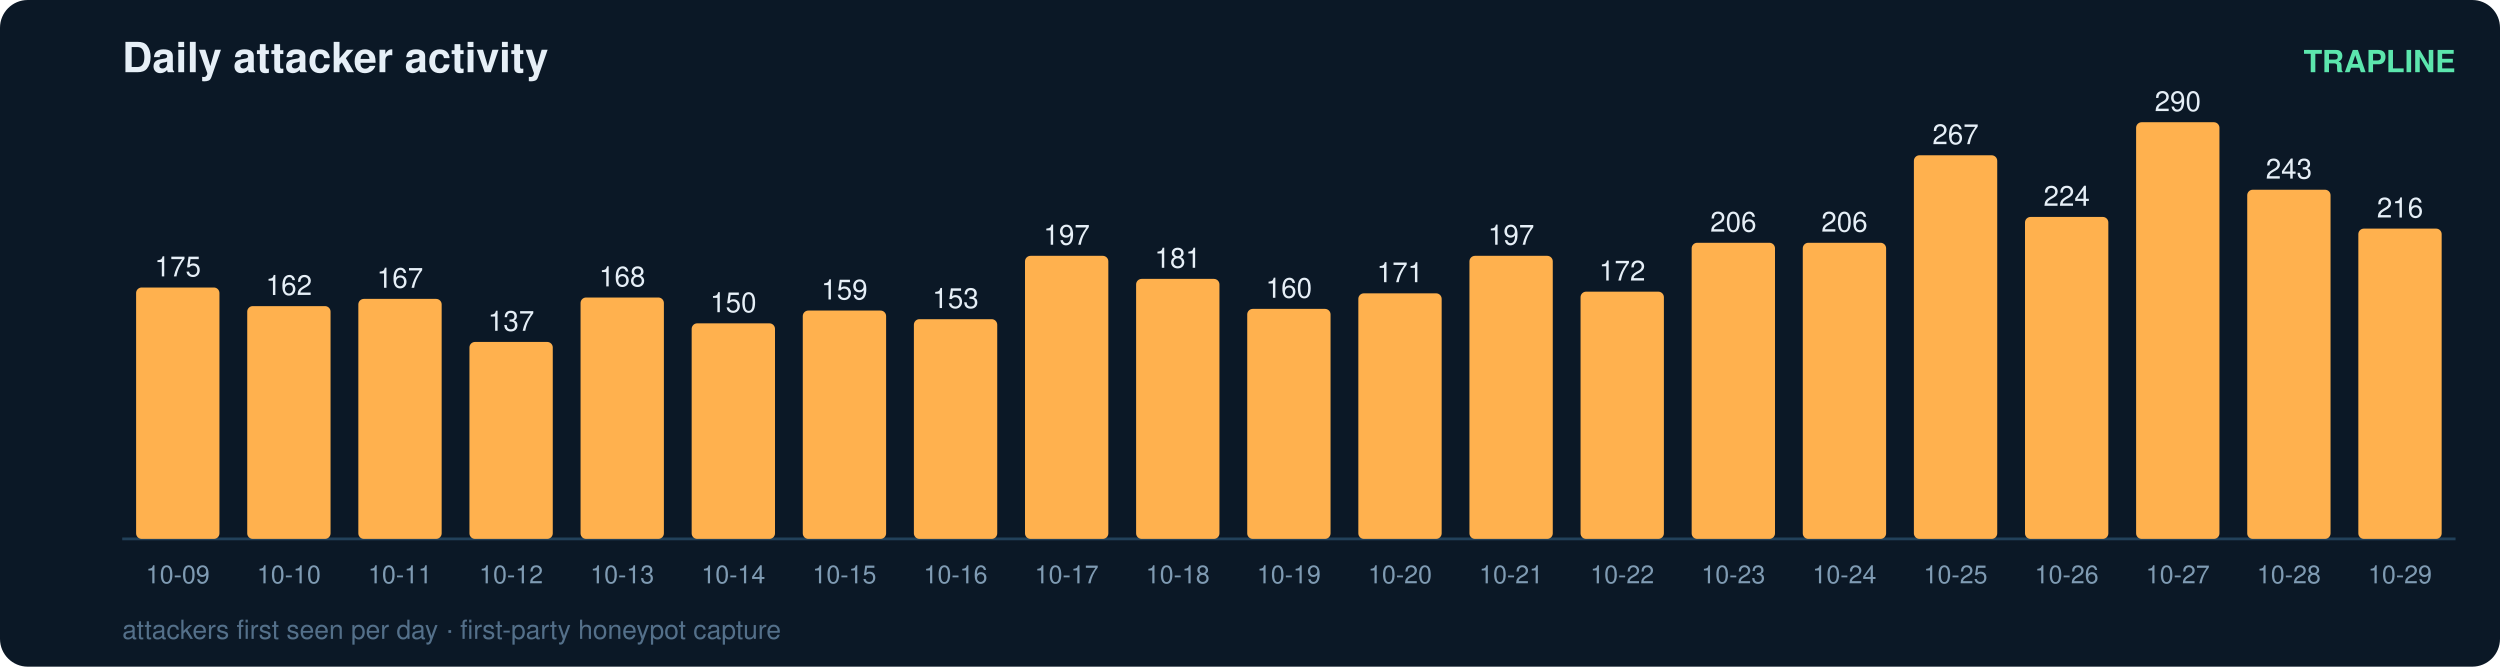
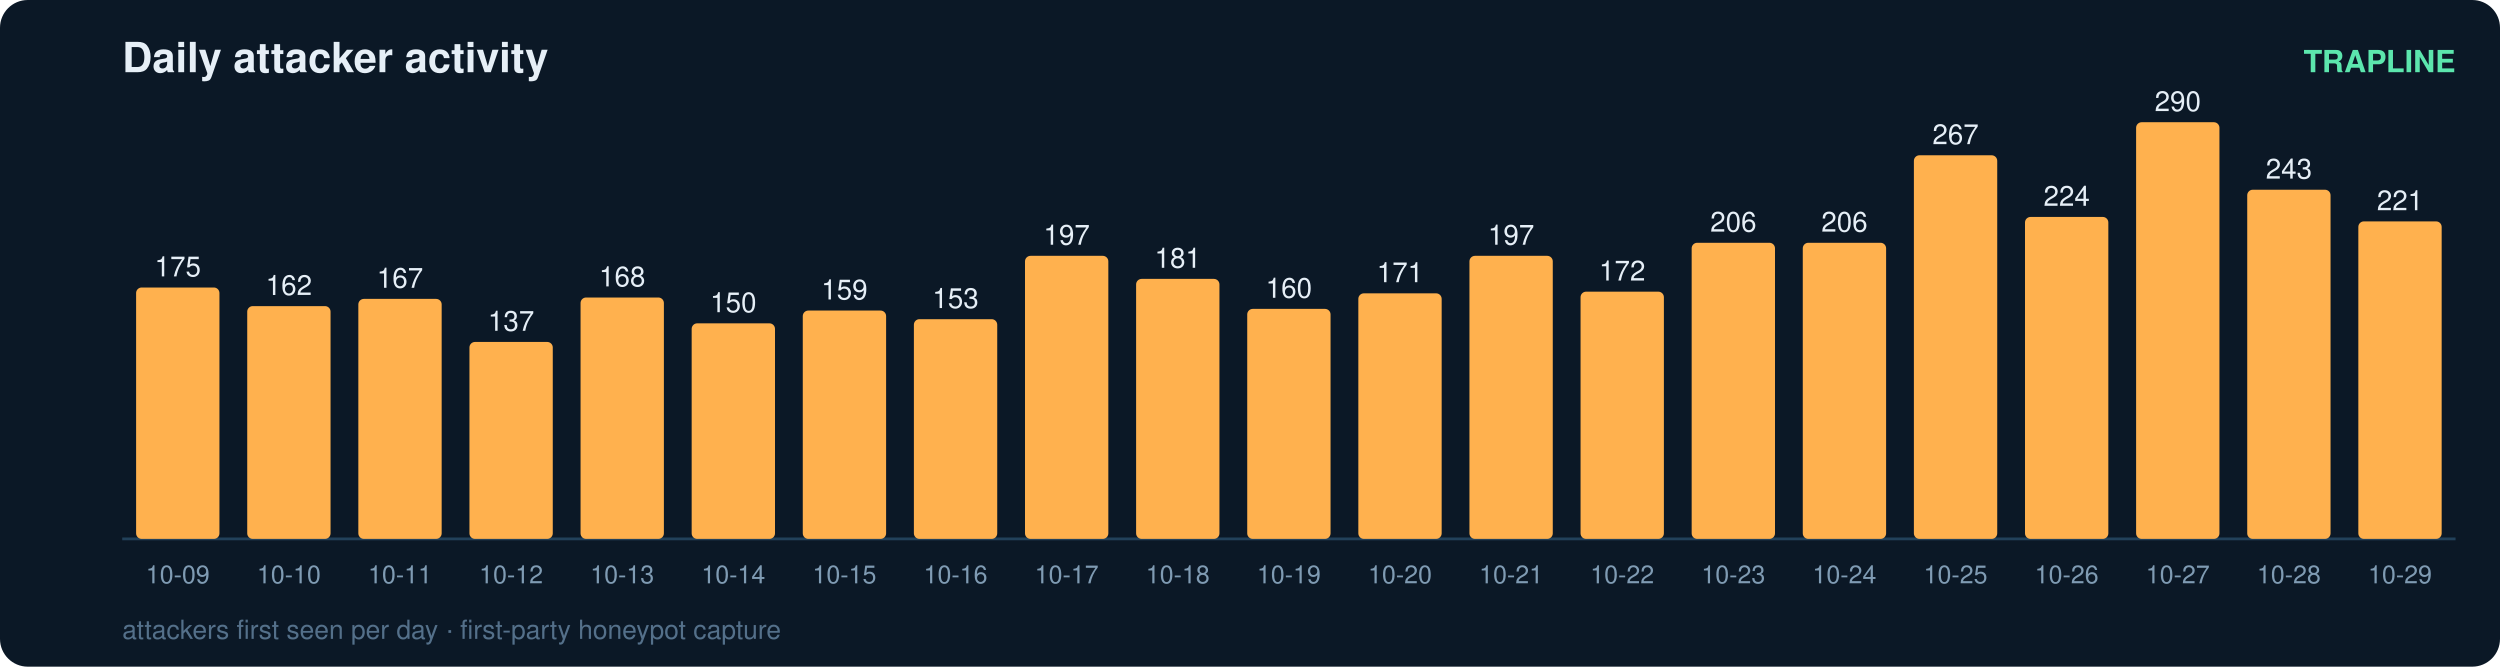
<svg xmlns="http://www.w3.org/2000/svg" width="900" height="240" viewBox="0 0 900 240" font-family="ui-sans-serif,Segoe UI,Helvetica,Arial">
  <rect width="900" height="240" rx="10" fill="#0b1826" />
  <text x="44" y="26" fill="#e6eff7" font-size="15" font-weight="700">Daily attacker activity</text>
  <text x="884" y="26" fill="#5ce6ad" font-size="11" text-anchor="end" font-weight="600">TRAPLINE</text>
  <line x1="44" y1="194" x2="884" y2="194" stroke="#22415a" stroke-width="1" />
  <rect x="49" y="103.5" width="30" height="90.5" rx="2" fill="#ffb14e" />
  <text x="64.0" y="99.5" fill="#e6eff7" font-size="10" text-anchor="middle" font-variant-numeric="tabular-nums">175</text>
  <text x="64.0" y="210.0" fill="#7f9bb3" font-size="9" text-anchor="middle">10-09</text>
  <rect x="89" y="110.2" width="30" height="83.8" rx="2" fill="#ffb14e" />
  <text x="104.0" y="106.2" fill="#e6eff7" font-size="10" text-anchor="middle" font-variant-numeric="tabular-nums">162</text>
  <text x="104.0" y="210.0" fill="#7f9bb3" font-size="9" text-anchor="middle">10-10</text>
  <rect x="129" y="107.6" width="30" height="86.4" rx="2" fill="#ffb14e" />
  <text x="144.0" y="103.6" fill="#e6eff7" font-size="10" text-anchor="middle" font-variant-numeric="tabular-nums">167</text>
  <text x="144.0" y="210.0" fill="#7f9bb3" font-size="9" text-anchor="middle">10-11</text>
  <rect x="169" y="123.1" width="30" height="70.9" rx="2" fill="#ffb14e" />
  <text x="184.0" y="119.1" fill="#e6eff7" font-size="10" text-anchor="middle" font-variant-numeric="tabular-nums">137</text>
  <text x="184.0" y="210.0" fill="#7f9bb3" font-size="9" text-anchor="middle">10-12</text>
  <rect x="209" y="107.1" width="30" height="86.9" rx="2" fill="#ffb14e" />
  <text x="224.0" y="103.1" fill="#e6eff7" font-size="10" text-anchor="middle" font-variant-numeric="tabular-nums">168</text>
  <text x="224.0" y="210.0" fill="#7f9bb3" font-size="9" text-anchor="middle">10-13</text>
  <rect x="249" y="116.4" width="30" height="77.6" rx="2" fill="#ffb14e" />
  <text x="264.0" y="112.4" fill="#e6eff7" font-size="10" text-anchor="middle" font-variant-numeric="tabular-nums">150</text>
  <text x="264.0" y="210.0" fill="#7f9bb3" font-size="9" text-anchor="middle">10-14</text>
  <rect x="289" y="111.8" width="30" height="82.2" rx="2" fill="#ffb14e" />
  <text x="304.0" y="107.8" fill="#e6eff7" font-size="10" text-anchor="middle" font-variant-numeric="tabular-nums">159</text>
  <text x="304.0" y="210.0" fill="#7f9bb3" font-size="9" text-anchor="middle">10-15</text>
  <rect x="329" y="114.9" width="30" height="79.1" rx="2" fill="#ffb14e" />
  <text x="344.0" y="110.9" fill="#e6eff7" font-size="10" text-anchor="middle" font-variant-numeric="tabular-nums">153</text>
  <text x="344.0" y="210.0" fill="#7f9bb3" font-size="9" text-anchor="middle">10-16</text>
  <rect x="369" y="92.1" width="30" height="101.9" rx="2" fill="#ffb14e" />
  <text x="384.0" y="88.1" fill="#e6eff7" font-size="10" text-anchor="middle" font-variant-numeric="tabular-nums">197</text>
  <text x="384.0" y="210.0" fill="#7f9bb3" font-size="9" text-anchor="middle">10-17</text>
  <rect x="409" y="100.4" width="30" height="93.6" rx="2" fill="#ffb14e" />
  <text x="424.0" y="96.4" fill="#e6eff7" font-size="10" text-anchor="middle" font-variant-numeric="tabular-nums">181</text>
  <text x="424.0" y="210.0" fill="#7f9bb3" font-size="9" text-anchor="middle">10-18</text>
  <rect x="449" y="111.2" width="30" height="82.8" rx="2" fill="#ffb14e" />
  <text x="464.0" y="107.2" fill="#e6eff7" font-size="10" text-anchor="middle" font-variant-numeric="tabular-nums">160</text>
  <text x="464.0" y="210.0" fill="#7f9bb3" font-size="9" text-anchor="middle">10-19</text>
  <rect x="489" y="105.6" width="30" height="88.4" rx="2" fill="#ffb14e" />
  <text x="504.0" y="101.6" fill="#e6eff7" font-size="10" text-anchor="middle" font-variant-numeric="tabular-nums">171</text>
  <text x="504.0" y="210.0" fill="#7f9bb3" font-size="9" text-anchor="middle">10-20</text>
  <rect x="529" y="92.1" width="30" height="101.9" rx="2" fill="#ffb14e" />
  <text x="544.0" y="88.1" fill="#e6eff7" font-size="10" text-anchor="middle" font-variant-numeric="tabular-nums">197</text>
  <text x="544.0" y="210.0" fill="#7f9bb3" font-size="9" text-anchor="middle">10-21</text>
  <rect x="569" y="105.0" width="30" height="89.0" rx="2" fill="#ffb14e" />
  <text x="584.0" y="101.0" fill="#e6eff7" font-size="10" text-anchor="middle" font-variant-numeric="tabular-nums">172</text>
  <text x="584.0" y="210.0" fill="#7f9bb3" font-size="9" text-anchor="middle">10-22</text>
  <rect x="609" y="87.4" width="30" height="106.6" rx="2" fill="#ffb14e" />
  <text x="624.0" y="83.4" fill="#e6eff7" font-size="10" text-anchor="middle" font-variant-numeric="tabular-nums">206</text>
  <text x="624.0" y="210.0" fill="#7f9bb3" font-size="9" text-anchor="middle">10-23</text>
  <rect x="649" y="87.4" width="30" height="106.6" rx="2" fill="#ffb14e" />
  <text x="664.0" y="83.4" fill="#e6eff7" font-size="10" text-anchor="middle" font-variant-numeric="tabular-nums">206</text>
  <text x="664.0" y="210.0" fill="#7f9bb3" font-size="9" text-anchor="middle">10-24</text>
  <rect x="689" y="55.9" width="30" height="138.1" rx="2" fill="#ffb14e" />
  <text x="704.0" y="51.9" fill="#e6eff7" font-size="10" text-anchor="middle" font-variant-numeric="tabular-nums">267</text>
  <text x="704.0" y="210.0" fill="#7f9bb3" font-size="9" text-anchor="middle">10-25</text>
  <rect x="729" y="78.1" width="30" height="115.9" rx="2" fill="#ffb14e" />
  <text x="744.0" y="74.1" fill="#e6eff7" font-size="10" text-anchor="middle" font-variant-numeric="tabular-nums">224</text>
  <text x="744.0" y="210.0" fill="#7f9bb3" font-size="9" text-anchor="middle">10-26</text>
  <rect x="769" y="44.0" width="30" height="150.0" rx="2" fill="#ffb14e" />
  <text x="784.0" y="40.0" fill="#e6eff7" font-size="10" text-anchor="middle" font-variant-numeric="tabular-nums">290</text>
  <text x="784.0" y="210.0" fill="#7f9bb3" font-size="9" text-anchor="middle">10-27</text>
  <rect x="809" y="68.3" width="30" height="125.7" rx="2" fill="#ffb14e" />
  <text x="824.0" y="64.3" fill="#e6eff7" font-size="10" text-anchor="middle" font-variant-numeric="tabular-nums">243</text>
  <text x="824.0" y="210.0" fill="#7f9bb3" font-size="9" text-anchor="middle">10-28</text>
-   <rect x="849" y="82.3" width="30" height="111.7" rx="2" fill="#ffb14e" />
-   <text x="864.0" y="78.3" fill="#e6eff7" font-size="10" text-anchor="middle" font-variant-numeric="tabular-nums">216</text>
+   <rect x="849" y="79.7" width="30" height="114.3" rx="2" fill="#ffb14e" />
+   <text x="864.0" y="75.7" fill="#e6eff7" font-size="10" text-anchor="middle" font-variant-numeric="tabular-nums">221</text>
  <text x="864.0" y="210.0" fill="#7f9bb3" font-size="9" text-anchor="middle">10-29</text>
  <text x="44" y="230" fill="#54708a" font-size="9.5">attackers first seen per day · first-party honeypot capture</text>
</svg>
